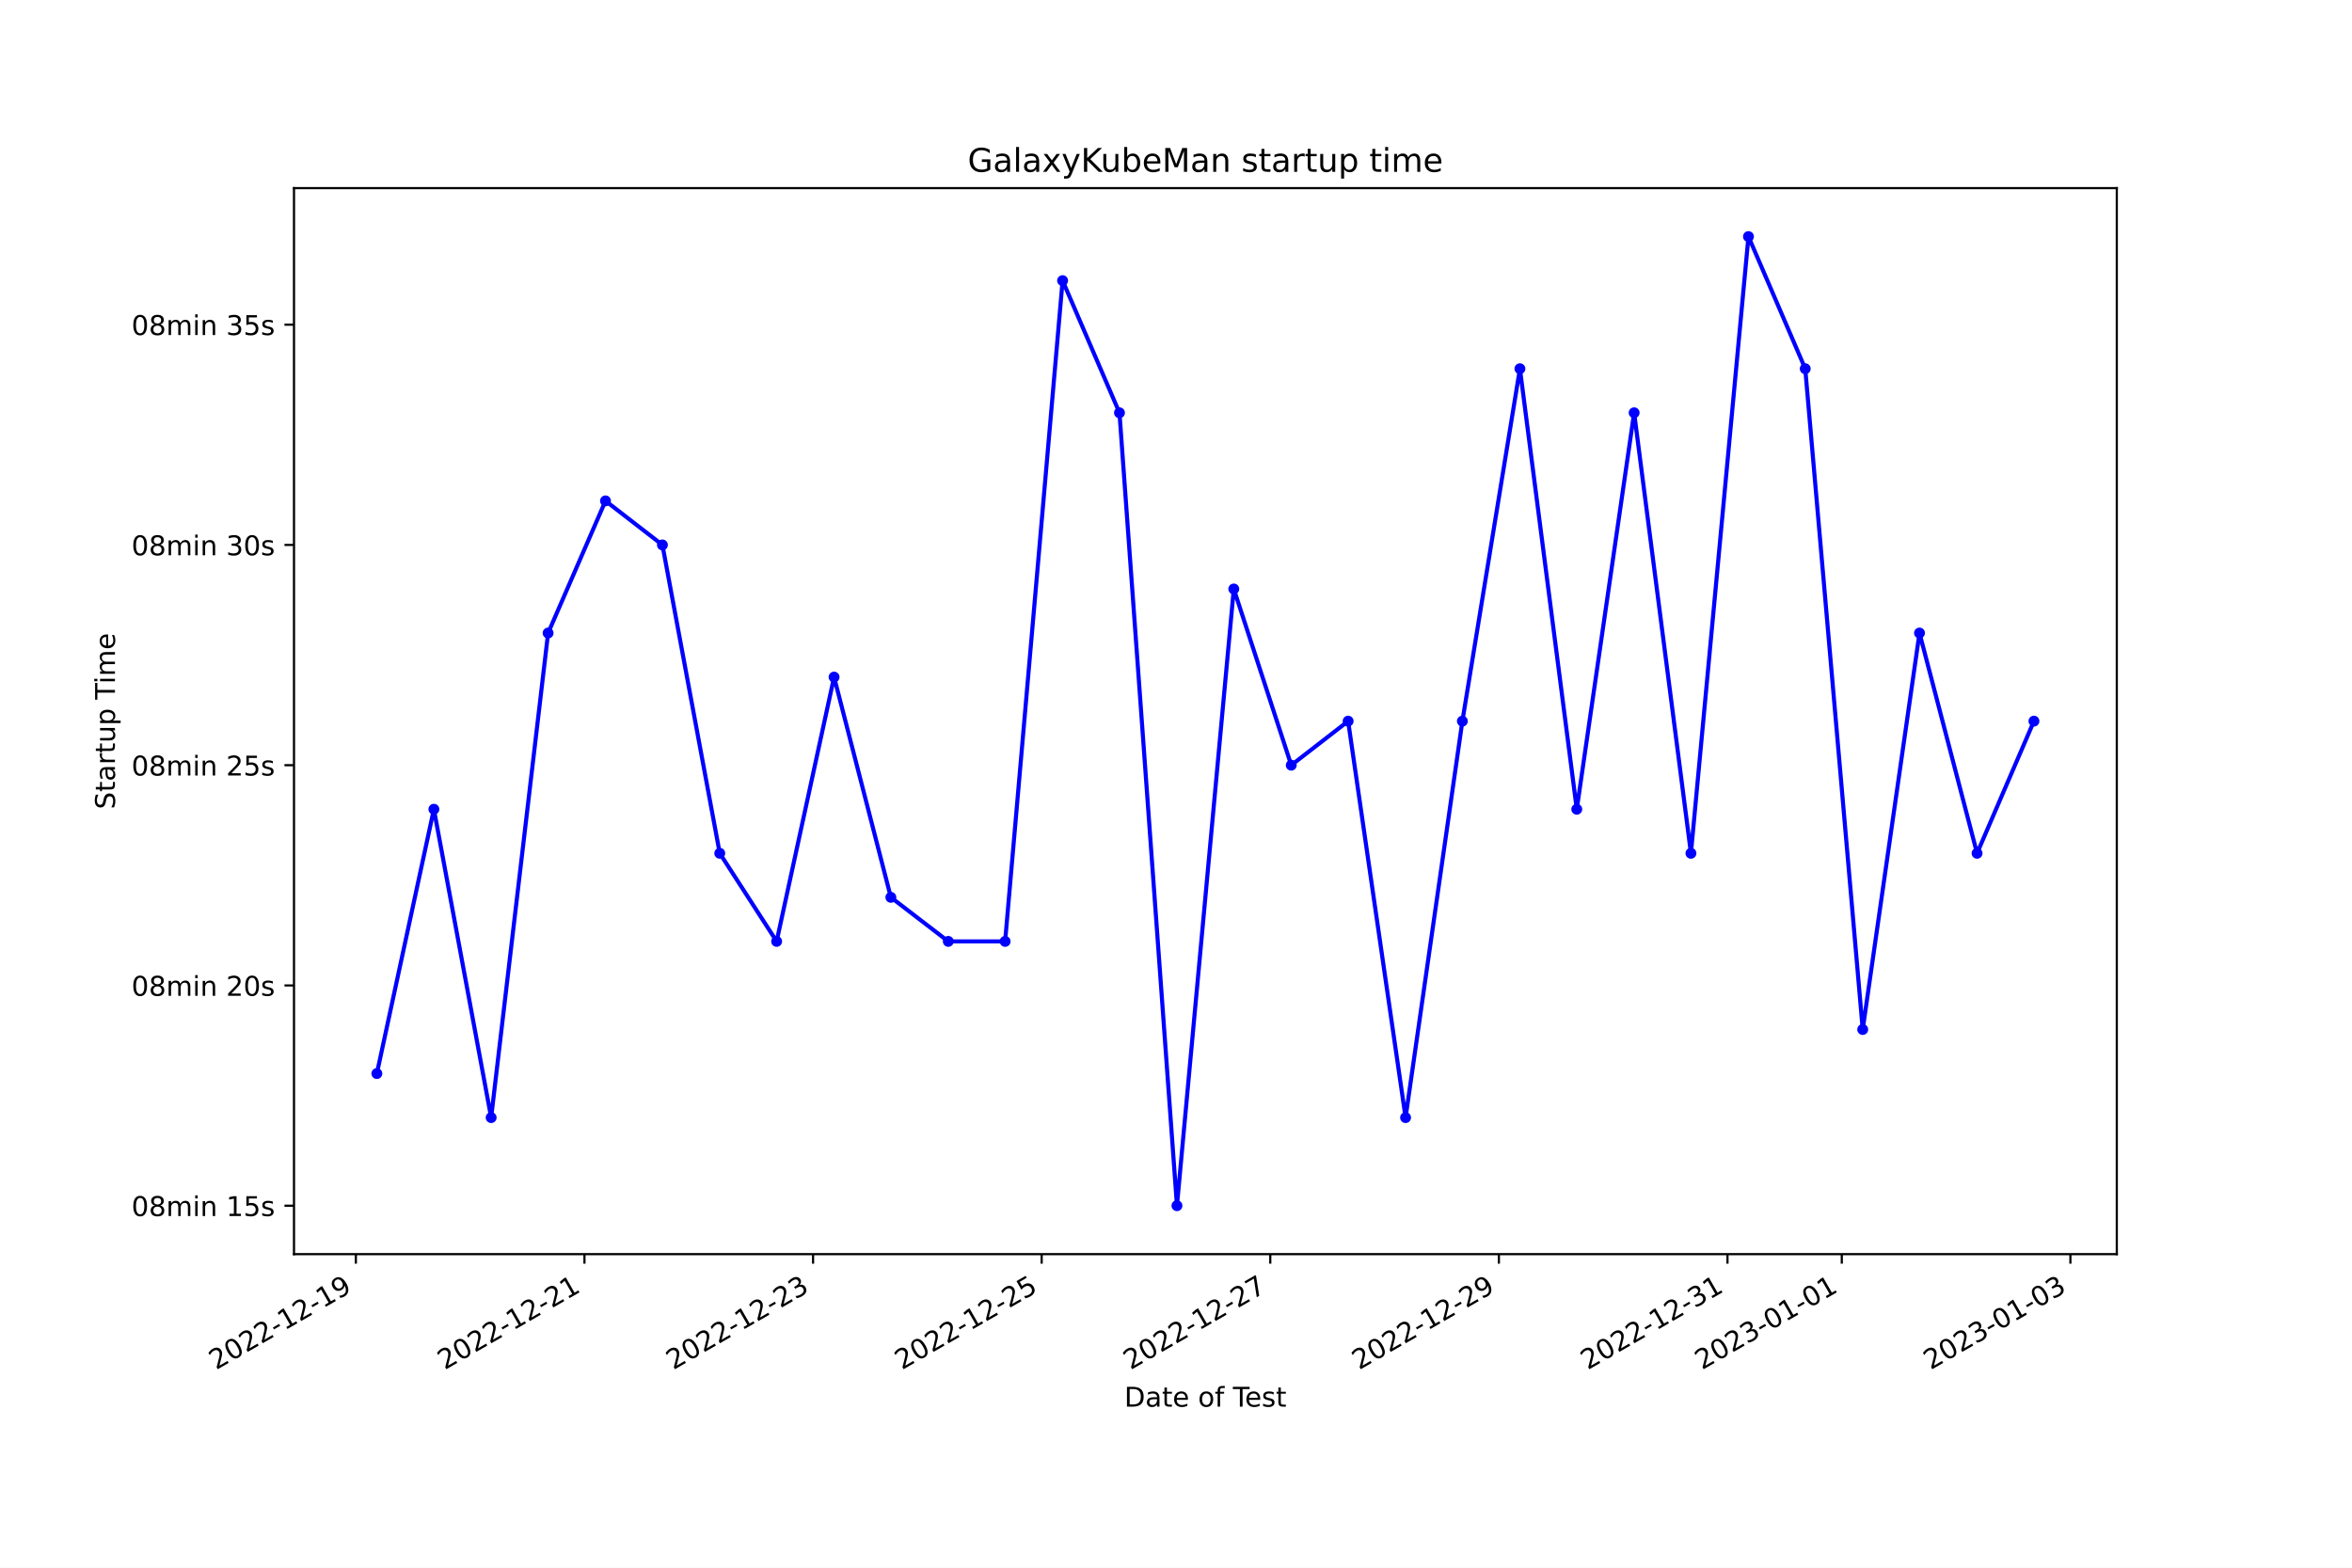
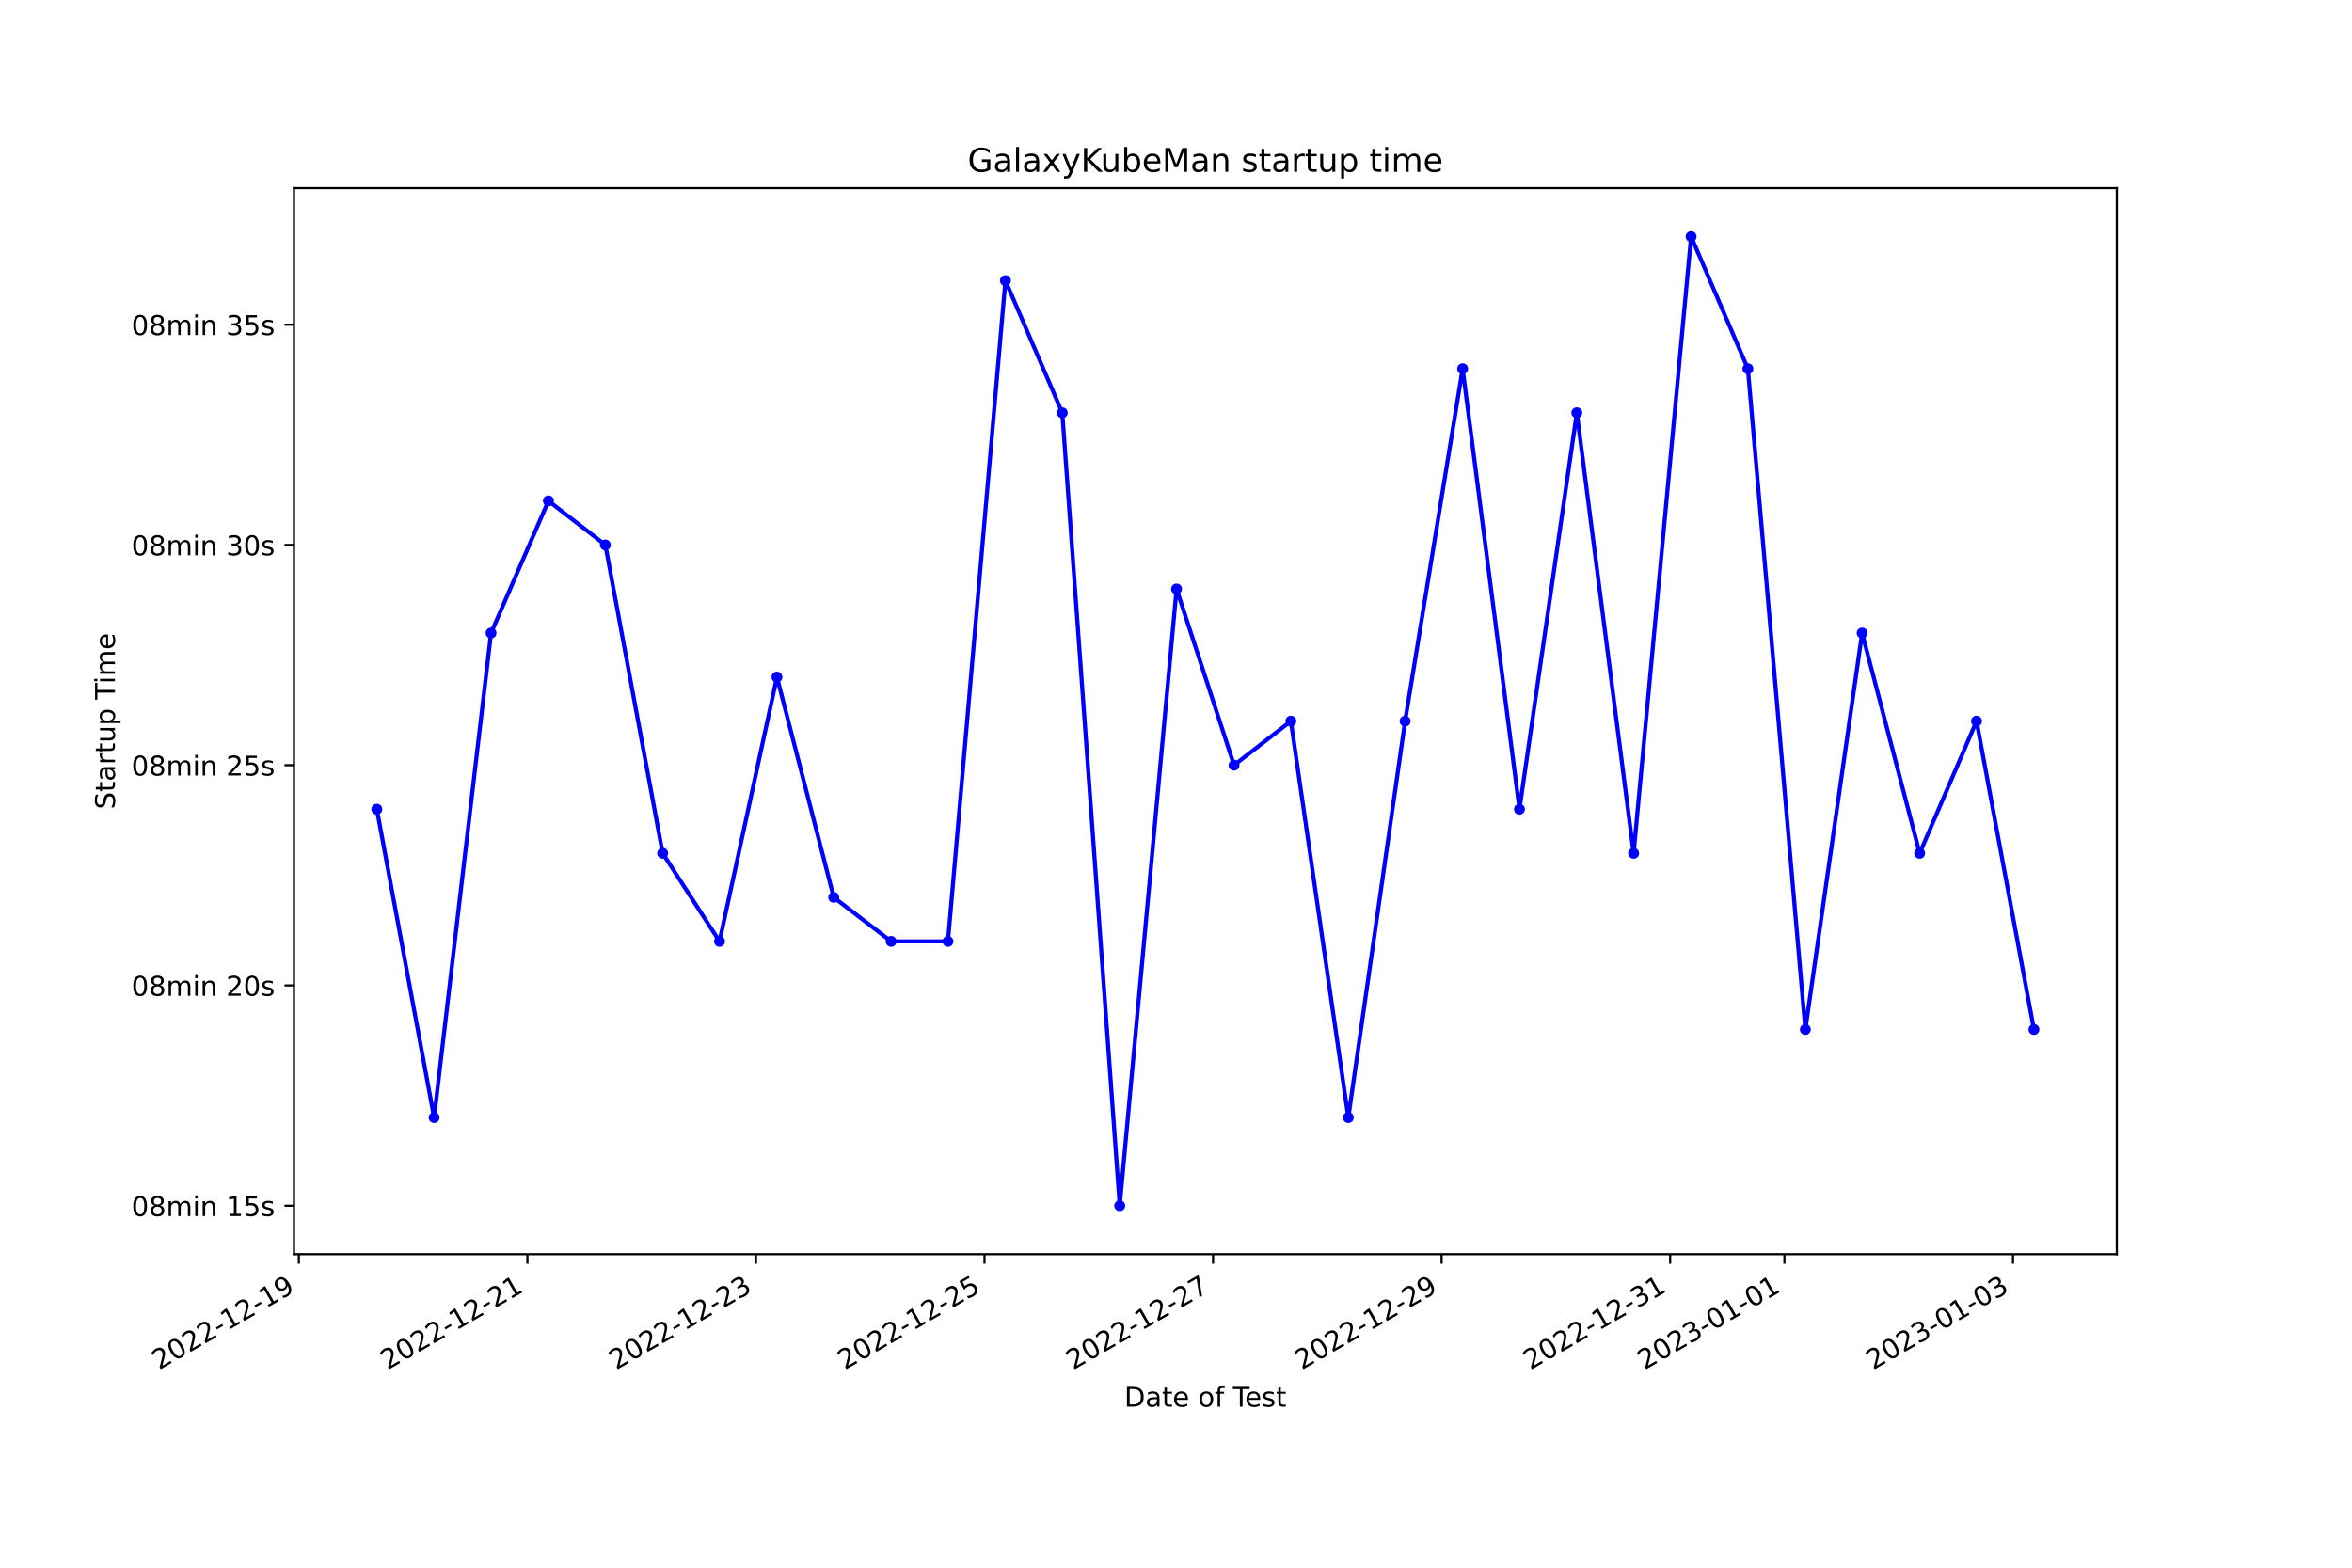
<svg xmlns="http://www.w3.org/2000/svg" xmlns:xlink="http://www.w3.org/1999/xlink" width="864pt" height="576pt" viewBox="0 0 864 576" version="1.1">
  <defs>
    <style type="text/css">*{stroke-linejoin: round; stroke-linecap: butt}</style>
  </defs>
  <g id="figure_1">
    <g id="patch_1">
      <path d="M 0 576  L 864 576  L 864 0  L 0 0  z " style="fill: #ffffff" />
    </g>
    <g id="axes_1">
      <g id="patch_2">
        <path d="M 108 460.8  L 777.6 460.8  L 777.6 69.12  L 108 69.12  z " style="fill: #ffffff" />
      </g>
      <g id="matplotlib.axis_1">
        <g id="xtick_1">
          <g id="line2d_1">
            <defs>
-               <path id="mb73c1e8ee0" d="M 0 0  L 0 3.5  " style="stroke: #000000; stroke-width: 0.8" />
+               <path id="mf34b194d50" d="M 0 0  L 0 3.5  " style="stroke: #000000; stroke-width: 0.8" />
            </defs>
            <g>
-               <use xlink:href="#mb73c1e8ee0" x="130.724" y="460.8" style="stroke: #000000; stroke-width: 0.8" />
+               <use xlink:href="#mf34b194d50" x="109.78" y="460.8" style="stroke: #000000; stroke-width: 0.8" />
            </g>
          </g>
          <g id="text_1">
-             <g transform="translate(79.35442 503.4383) rotate(-30) scale(0.1 -0.1)">
+             <g transform="translate(58.41061 503.4383) rotate(-30) scale(0.1 -0.1)">
              <defs>
                <path id="DejaVuSans-32" d="M 1228 531  L 3431 531  L 3431 0  L 469 0  L 469 531  Q 828 903 1448 1529  Q 2069 2156 2228 2338  Q 2531 2678 2651 2914  Q 2772 3150 2772 3378  Q 2772 3750 2511 3984  Q 2250 4219 1831 4219  Q 1534 4219 1204 4116  Q 875 4013 500 3803  L 500 4441  Q 881 4594 1212 4672  Q 1544 4750 1819 4750  Q 2544 4750 2975 4387  Q 3406 4025 3406 3419  Q 3406 3131 3298 2873  Q 3191 2616 2906 2266  Q 2828 2175 2409 1742  Q 1991 1309 1228 531  z " transform="scale(0.015625)" />
                <path id="DejaVuSans-30" d="M 2034 4250  Q 1547 4250 1301 3770  Q 1056 3291 1056 2328  Q 1056 1369 1301 889  Q 1547 409 2034 409  Q 2525 409 2770 889  Q 3016 1369 3016 2328  Q 3016 3291 2770 3770  Q 2525 4250 2034 4250  z M 2034 4750  Q 2819 4750 3233 4129  Q 3647 3509 3647 2328  Q 3647 1150 3233 529  Q 2819 -91 2034 -91  Q 1250 -91 836 529  Q 422 1150 422 2328  Q 422 3509 836 4129  Q 1250 4750 2034 4750  z " transform="scale(0.015625)" />
                <path id="DejaVuSans-2d" d="M 313 2009  L 1997 2009  L 1997 1497  L 313 1497  L 313 2009  z " transform="scale(0.015625)" />
                <path id="DejaVuSans-31" d="M 794 531  L 1825 531  L 1825 4091  L 703 3866  L 703 4441  L 1819 4666  L 2450 4666  L 2450 531  L 3481 531  L 3481 0  L 794 0  L 794 531  z " transform="scale(0.015625)" />
                <path id="DejaVuSans-39" d="M 703 97  L 703 672  Q 941 559 1184 500  Q 1428 441 1663 441  Q 2288 441 2617 861  Q 2947 1281 2994 2138  Q 2813 1869 2534 1725  Q 2256 1581 1919 1581  Q 1219 1581 811 2004  Q 403 2428 403 3163  Q 403 3881 828 4315  Q 1253 4750 1959 4750  Q 2769 4750 3195 4129  Q 3622 3509 3622 2328  Q 3622 1225 3098 567  Q 2575 -91 1691 -91  Q 1453 -91 1209 -44  Q 966 3 703 97  z M 1959 2075  Q 2384 2075 2632 2365  Q 2881 2656 2881 3163  Q 2881 3666 2632 3958  Q 2384 4250 1959 4250  Q 1534 4250 1286 3958  Q 1038 3666 1038 3163  Q 1038 2656 1286 2365  Q 1534 2075 1959 2075  z " transform="scale(0.015625)" />
              </defs>
              <use xlink:href="#DejaVuSans-32" />
              <use xlink:href="#DejaVuSans-30" x="63.623" />
              <use xlink:href="#DejaVuSans-32" x="127.246" />
              <use xlink:href="#DejaVuSans-32" x="190.869" />
              <use xlink:href="#DejaVuSans-2d" x="254.492" />
              <use xlink:href="#DejaVuSans-31" x="290.576" />
              <use xlink:href="#DejaVuSans-32" x="354.199" />
              <use xlink:href="#DejaVuSans-2d" x="417.822" />
              <use xlink:href="#DejaVuSans-31" x="453.906" />
              <use xlink:href="#DejaVuSans-39" x="517.529" />
            </g>
          </g>
        </g>
        <g id="xtick_2">
          <g id="line2d_2">
            <g>
-               <use xlink:href="#mb73c1e8ee0" x="214.701" y="460.8" style="stroke: #000000; stroke-width: 0.8" />
+               <use xlink:href="#mf34b194d50" x="193.737" y="460.8" style="stroke: #000000; stroke-width: 0.8" />
            </g>
          </g>
          <g id="text_2">
-             <g transform="translate(163.3316 503.4383) rotate(-30) scale(0.1 -0.1)">
+             <g transform="translate(142.368 503.4383) rotate(-30) scale(0.1 -0.1)">
              <use xlink:href="#DejaVuSans-32" />
              <use xlink:href="#DejaVuSans-30" x="63.623" />
              <use xlink:href="#DejaVuSans-32" x="127.246" />
              <use xlink:href="#DejaVuSans-32" x="190.869" />
              <use xlink:href="#DejaVuSans-2d" x="254.492" />
              <use xlink:href="#DejaVuSans-31" x="290.576" />
              <use xlink:href="#DejaVuSans-32" x="354.199" />
              <use xlink:href="#DejaVuSans-2d" x="417.822" />
              <use xlink:href="#DejaVuSans-32" x="453.906" />
              <use xlink:href="#DejaVuSans-31" x="517.529" />
            </g>
          </g>
        </g>
        <g id="xtick_3">
          <g id="line2d_3">
            <g>
-               <use xlink:href="#mb73c1e8ee0" x="298.678" y="460.8" style="stroke: #000000; stroke-width: 0.8" />
+               <use xlink:href="#mf34b194d50" x="277.695" y="460.8" style="stroke: #000000; stroke-width: 0.8" />
            </g>
          </g>
          <g id="text_3">
-             <g transform="translate(247.3088 503.4383) rotate(-30) scale(0.1 -0.1)">
+             <g transform="translate(226.3255 503.4383) rotate(-30) scale(0.1 -0.1)">
              <defs>
                <path id="DejaVuSans-33" d="M 2597 2516  Q 3050 2419 3304 2112  Q 3559 1806 3559 1356  Q 3559 666 3084 287  Q 2609 -91 1734 -91  Q 1441 -91 1130 -33  Q 819 25 488 141  L 488 750  Q 750 597 1062 519  Q 1375 441 1716 441  Q 2309 441 2620 675  Q 2931 909 2931 1356  Q 2931 1769 2642 2001  Q 2353 2234 1838 2234  L 1294 2234  L 1294 2753  L 1863 2753  Q 2328 2753 2575 2939  Q 2822 3125 2822 3475  Q 2822 3834 2567 4026  Q 2313 4219 1838 4219  Q 1578 4219 1281 4162  Q 984 4106 628 3988  L 628 4550  Q 988 4650 1302 4700  Q 1616 4750 1894 4750  Q 2613 4750 3031 4423  Q 3450 4097 3450 3541  Q 3450 3153 3228 2886  Q 3006 2619 2597 2516  z " transform="scale(0.015625)" />
              </defs>
              <use xlink:href="#DejaVuSans-32" />
              <use xlink:href="#DejaVuSans-30" x="63.623" />
              <use xlink:href="#DejaVuSans-32" x="127.246" />
              <use xlink:href="#DejaVuSans-32" x="190.869" />
              <use xlink:href="#DejaVuSans-2d" x="254.492" />
              <use xlink:href="#DejaVuSans-31" x="290.576" />
              <use xlink:href="#DejaVuSans-32" x="354.199" />
              <use xlink:href="#DejaVuSans-2d" x="417.822" />
              <use xlink:href="#DejaVuSans-32" x="453.906" />
              <use xlink:href="#DejaVuSans-33" x="517.529" />
            </g>
          </g>
        </g>
        <g id="xtick_4">
          <g id="line2d_4">
            <g>
-               <use xlink:href="#mb73c1e8ee0" x="382.655" y="460.8" style="stroke: #000000; stroke-width: 0.8" />
+               <use xlink:href="#mf34b194d50" x="361.652" y="460.8" style="stroke: #000000; stroke-width: 0.8" />
            </g>
          </g>
          <g id="text_4">
-             <g transform="translate(331.286 503.4383) rotate(-30) scale(0.1 -0.1)">
+             <g transform="translate(310.2829 503.4383) rotate(-30) scale(0.1 -0.1)">
              <defs>
                <path id="DejaVuSans-35" d="M 691 4666  L 3169 4666  L 3169 4134  L 1269 4134  L 1269 2991  Q 1406 3038 1543 3061  Q 1681 3084 1819 3084  Q 2600 3084 3056 2656  Q 3513 2228 3513 1497  Q 3513 744 3044 326  Q 2575 -91 1722 -91  Q 1428 -91 1123 -41  Q 819 9 494 109  L 494 744  Q 775 591 1075 516  Q 1375 441 1709 441  Q 2250 441 2565 725  Q 2881 1009 2881 1497  Q 2881 1984 2565 2268  Q 2250 2553 1709 2553  Q 1456 2553 1204 2497  Q 953 2441 691 2322  L 691 4666  z " transform="scale(0.015625)" />
              </defs>
              <use xlink:href="#DejaVuSans-32" />
              <use xlink:href="#DejaVuSans-30" x="63.623" />
              <use xlink:href="#DejaVuSans-32" x="127.246" />
              <use xlink:href="#DejaVuSans-32" x="190.869" />
              <use xlink:href="#DejaVuSans-2d" x="254.492" />
              <use xlink:href="#DejaVuSans-31" x="290.576" />
              <use xlink:href="#DejaVuSans-32" x="354.199" />
              <use xlink:href="#DejaVuSans-2d" x="417.822" />
              <use xlink:href="#DejaVuSans-32" x="453.906" />
              <use xlink:href="#DejaVuSans-35" x="517.529" />
            </g>
          </g>
        </g>
        <g id="xtick_5">
          <g id="line2d_5">
            <g>
-               <use xlink:href="#mb73c1e8ee0" x="466.633" y="460.8" style="stroke: #000000; stroke-width: 0.8" />
+               <use xlink:href="#mf34b194d50" x="445.61" y="460.8" style="stroke: #000000; stroke-width: 0.8" />
            </g>
          </g>
          <g id="text_5">
-             <g transform="translate(415.2632 503.4383) rotate(-30) scale(0.1 -0.1)">
+             <g transform="translate(394.2403 503.4383) rotate(-30) scale(0.1 -0.1)">
              <defs>
                <path id="DejaVuSans-37" d="M 525 4666  L 3525 4666  L 3525 4397  L 1831 0  L 1172 0  L 2766 4134  L 525 4134  L 525 4666  z " transform="scale(0.015625)" />
              </defs>
              <use xlink:href="#DejaVuSans-32" />
              <use xlink:href="#DejaVuSans-30" x="63.623" />
              <use xlink:href="#DejaVuSans-32" x="127.246" />
              <use xlink:href="#DejaVuSans-32" x="190.869" />
              <use xlink:href="#DejaVuSans-2d" x="254.492" />
              <use xlink:href="#DejaVuSans-31" x="290.576" />
              <use xlink:href="#DejaVuSans-32" x="354.199" />
              <use xlink:href="#DejaVuSans-2d" x="417.822" />
              <use xlink:href="#DejaVuSans-32" x="453.906" />
              <use xlink:href="#DejaVuSans-37" x="517.529" />
            </g>
          </g>
        </g>
        <g id="xtick_6">
          <g id="line2d_6">
            <g>
-               <use xlink:href="#mb73c1e8ee0" x="550.61" y="460.8" style="stroke: #000000; stroke-width: 0.8" />
+               <use xlink:href="#mf34b194d50" x="529.567" y="460.8" style="stroke: #000000; stroke-width: 0.8" />
            </g>
          </g>
          <g id="text_6">
-             <g transform="translate(499.2404 503.4383) rotate(-30) scale(0.1 -0.1)">
+             <g transform="translate(478.1977 503.4383) rotate(-30) scale(0.1 -0.1)">
              <use xlink:href="#DejaVuSans-32" />
              <use xlink:href="#DejaVuSans-30" x="63.623" />
              <use xlink:href="#DejaVuSans-32" x="127.246" />
              <use xlink:href="#DejaVuSans-32" x="190.869" />
              <use xlink:href="#DejaVuSans-2d" x="254.492" />
              <use xlink:href="#DejaVuSans-31" x="290.576" />
              <use xlink:href="#DejaVuSans-32" x="354.199" />
              <use xlink:href="#DejaVuSans-2d" x="417.822" />
              <use xlink:href="#DejaVuSans-32" x="453.906" />
              <use xlink:href="#DejaVuSans-39" x="517.529" />
            </g>
          </g>
        </g>
        <g id="xtick_7">
          <g id="line2d_7">
            <g>
-               <use xlink:href="#mb73c1e8ee0" x="634.587" y="460.8" style="stroke: #000000; stroke-width: 0.8" />
+               <use xlink:href="#mf34b194d50" x="613.525" y="460.8" style="stroke: #000000; stroke-width: 0.8" />
            </g>
          </g>
          <g id="text_7">
-             <g transform="translate(583.2176 503.4383) rotate(-30) scale(0.1 -0.1)">
+             <g transform="translate(562.1552 503.4383) rotate(-30) scale(0.1 -0.1)">
              <use xlink:href="#DejaVuSans-32" />
              <use xlink:href="#DejaVuSans-30" x="63.623" />
              <use xlink:href="#DejaVuSans-32" x="127.246" />
              <use xlink:href="#DejaVuSans-32" x="190.869" />
              <use xlink:href="#DejaVuSans-2d" x="254.492" />
              <use xlink:href="#DejaVuSans-31" x="290.576" />
              <use xlink:href="#DejaVuSans-32" x="354.199" />
              <use xlink:href="#DejaVuSans-2d" x="417.822" />
              <use xlink:href="#DejaVuSans-33" x="453.906" />
              <use xlink:href="#DejaVuSans-31" x="517.529" />
            </g>
          </g>
        </g>
        <g id="xtick_8">
          <g id="line2d_8">
            <g>
-               <use xlink:href="#mb73c1e8ee0" x="676.576" y="460.8" style="stroke: #000000; stroke-width: 0.8" />
+               <use xlink:href="#mf34b194d50" x="655.503" y="460.8" style="stroke: #000000; stroke-width: 0.8" />
            </g>
          </g>
          <g id="text_8">
-             <g transform="translate(625.2062 503.4383) rotate(-30) scale(0.1 -0.1)">
+             <g transform="translate(604.1339 503.4383) rotate(-30) scale(0.1 -0.1)">
              <use xlink:href="#DejaVuSans-32" />
              <use xlink:href="#DejaVuSans-30" x="63.623" />
              <use xlink:href="#DejaVuSans-32" x="127.246" />
              <use xlink:href="#DejaVuSans-33" x="190.869" />
              <use xlink:href="#DejaVuSans-2d" x="254.492" />
              <use xlink:href="#DejaVuSans-30" x="290.576" />
              <use xlink:href="#DejaVuSans-31" x="354.199" />
              <use xlink:href="#DejaVuSans-2d" x="417.822" />
              <use xlink:href="#DejaVuSans-30" x="453.906" />
              <use xlink:href="#DejaVuSans-31" x="517.529" />
            </g>
          </g>
        </g>
        <g id="xtick_9">
          <g id="line2d_9">
            <g>
-               <use xlink:href="#mb73c1e8ee0" x="760.553" y="460.8" style="stroke: #000000; stroke-width: 0.8" />
+               <use xlink:href="#mf34b194d50" x="739.461" y="460.8" style="stroke: #000000; stroke-width: 0.8" />
            </g>
          </g>
          <g id="text_9">
-             <g transform="translate(709.1834 503.4383) rotate(-30) scale(0.1 -0.1)">
+             <g transform="translate(688.0913 503.4383) rotate(-30) scale(0.1 -0.1)">
              <use xlink:href="#DejaVuSans-32" />
              <use xlink:href="#DejaVuSans-30" x="63.623" />
              <use xlink:href="#DejaVuSans-32" x="127.246" />
              <use xlink:href="#DejaVuSans-33" x="190.869" />
              <use xlink:href="#DejaVuSans-2d" x="254.492" />
              <use xlink:href="#DejaVuSans-30" x="290.576" />
              <use xlink:href="#DejaVuSans-31" x="354.199" />
              <use xlink:href="#DejaVuSans-2d" x="417.822" />
              <use xlink:href="#DejaVuSans-30" x="453.906" />
              <use xlink:href="#DejaVuSans-33" x="517.529" />
            </g>
          </g>
        </g>
        <g id="text_10">
          <g transform="translate(413.0063 516.8378) scale(0.1 -0.1)">
            <defs>
              <path id="DejaVuSans-44" d="M 1259 4147  L 1259 519  L 2022 519  Q 2988 519 3436 956  Q 3884 1394 3884 2338  Q 3884 3275 3436 3711  Q 2988 4147 2022 4147  L 1259 4147  z M 628 4666  L 1925 4666  Q 3281 4666 3915 4102  Q 4550 3538 4550 2338  Q 4550 1131 3912 565  Q 3275 0 1925 0  L 628 0  L 628 4666  z " transform="scale(0.015625)" />
              <path id="DejaVuSans-61" d="M 2194 1759  Q 1497 1759 1228 1600  Q 959 1441 959 1056  Q 959 750 1161 570  Q 1363 391 1709 391  Q 2188 391 2477 730  Q 2766 1069 2766 1631  L 2766 1759  L 2194 1759  z M 3341 1997  L 3341 0  L 2766 0  L 2766 531  Q 2569 213 2275 61  Q 1981 -91 1556 -91  Q 1019 -91 701 211  Q 384 513 384 1019  Q 384 1609 779 1909  Q 1175 2209 1959 2209  L 2766 2209  L 2766 2266  Q 2766 2663 2505 2880  Q 2244 3097 1772 3097  Q 1472 3097 1187 3025  Q 903 2953 641 2809  L 641 3341  Q 956 3463 1253 3523  Q 1550 3584 1831 3584  Q 2591 3584 2966 3190  Q 3341 2797 3341 1997  z " transform="scale(0.015625)" />
              <path id="DejaVuSans-74" d="M 1172 4494  L 1172 3500  L 2356 3500  L 2356 3053  L 1172 3053  L 1172 1153  Q 1172 725 1289 603  Q 1406 481 1766 481  L 2356 481  L 2356 0  L 1766 0  Q 1100 0 847 248  Q 594 497 594 1153  L 594 3053  L 172 3053  L 172 3500  L 594 3500  L 594 4494  L 1172 4494  z " transform="scale(0.015625)" />
              <path id="DejaVuSans-65" d="M 3597 1894  L 3597 1613  L 953 1613  Q 991 1019 1311 708  Q 1631 397 2203 397  Q 2534 397 2845 478  Q 3156 559 3463 722  L 3463 178  Q 3153 47 2828 -22  Q 2503 -91 2169 -91  Q 1331 -91 842 396  Q 353 884 353 1716  Q 353 2575 817 3079  Q 1281 3584 2069 3584  Q 2775 3584 3186 3129  Q 3597 2675 3597 1894  z M 3022 2063  Q 3016 2534 2758 2815  Q 2500 3097 2075 3097  Q 1594 3097 1305 2825  Q 1016 2553 972 2059  L 3022 2063  z " transform="scale(0.015625)" />
              <path id="DejaVuSans-20" transform="scale(0.015625)" />
              <path id="DejaVuSans-6f" d="M 1959 3097  Q 1497 3097 1228 2736  Q 959 2375 959 1747  Q 959 1119 1226 758  Q 1494 397 1959 397  Q 2419 397 2687 759  Q 2956 1122 2956 1747  Q 2956 2369 2687 2733  Q 2419 3097 1959 3097  z M 1959 3584  Q 2709 3584 3137 3096  Q 3566 2609 3566 1747  Q 3566 888 3137 398  Q 2709 -91 1959 -91  Q 1206 -91 779 398  Q 353 888 353 1747  Q 353 2609 779 3096  Q 1206 3584 1959 3584  z " transform="scale(0.015625)" />
              <path id="DejaVuSans-66" d="M 2375 4863  L 2375 4384  L 1825 4384  Q 1516 4384 1395 4259  Q 1275 4134 1275 3809  L 1275 3500  L 2222 3500  L 2222 3053  L 1275 3053  L 1275 0  L 697 0  L 697 3053  L 147 3053  L 147 3500  L 697 3500  L 697 3744  Q 697 4328 969 4595  Q 1241 4863 1831 4863  L 2375 4863  z " transform="scale(0.015625)" />
              <path id="DejaVuSans-54" d="M -19 4666  L 3928 4666  L 3928 4134  L 2272 4134  L 2272 0  L 1638 0  L 1638 4134  L -19 4134  L -19 4666  z " transform="scale(0.015625)" />
              <path id="DejaVuSans-73" d="M 2834 3397  L 2834 2853  Q 2591 2978 2328 3040  Q 2066 3103 1784 3103  Q 1356 3103 1142 2972  Q 928 2841 928 2578  Q 928 2378 1081 2264  Q 1234 2150 1697 2047  L 1894 2003  Q 2506 1872 2764 1633  Q 3022 1394 3022 966  Q 3022 478 2636 193  Q 2250 -91 1575 -91  Q 1294 -91 989 -36  Q 684 19 347 128  L 347 722  Q 666 556 975 473  Q 1284 391 1588 391  Q 1994 391 2212 530  Q 2431 669 2431 922  Q 2431 1156 2273 1281  Q 2116 1406 1581 1522  L 1381 1569  Q 847 1681 609 1914  Q 372 2147 372 2553  Q 372 3047 722 3315  Q 1072 3584 1716 3584  Q 2034 3584 2315 3537  Q 2597 3491 2834 3397  z " transform="scale(0.015625)" />
            </defs>
            <use xlink:href="#DejaVuSans-44" />
            <use xlink:href="#DejaVuSans-61" x="77.002" />
            <use xlink:href="#DejaVuSans-74" x="138.281" />
            <use xlink:href="#DejaVuSans-65" x="177.49" />
            <use xlink:href="#DejaVuSans-20" x="239.014" />
            <use xlink:href="#DejaVuSans-6f" x="270.801" />
            <use xlink:href="#DejaVuSans-66" x="331.982" />
            <use xlink:href="#DejaVuSans-20" x="367.188" />
            <use xlink:href="#DejaVuSans-54" x="398.975" />
            <use xlink:href="#DejaVuSans-65" x="443.059" />
            <use xlink:href="#DejaVuSans-73" x="504.582" />
            <use xlink:href="#DejaVuSans-74" x="556.682" />
          </g>
        </g>
      </g>
      <g id="matplotlib.axis_2">
        <g id="ytick_1">
          <g id="line2d_10">
            <defs>
-               <path id="m3731575e07" d="M 0 0  L -3.5 0  " style="stroke: #000000; stroke-width: 0.8" />
+               <path id="m0ba724c350" d="M 0 0  L -3.5 0  " style="stroke: #000000; stroke-width: 0.8" />
            </defs>
            <g>
-               <use xlink:href="#m3731575e07" x="108" y="442.996" style="stroke: #000000; stroke-width: 0.8" />
+               <use xlink:href="#m0ba724c350" x="108" y="442.996" style="stroke: #000000; stroke-width: 0.8" />
            </g>
          </g>
          <g id="text_11">
            <g transform="translate(48.30625 446.7956) scale(0.1 -0.1)">
              <defs>
                <path id="DejaVuSans-38" d="M 2034 2216  Q 1584 2216 1326 1975  Q 1069 1734 1069 1313  Q 1069 891 1326 650  Q 1584 409 2034 409  Q 2484 409 2743 651  Q 3003 894 3003 1313  Q 3003 1734 2745 1975  Q 2488 2216 2034 2216  z M 1403 2484  Q 997 2584 770 2862  Q 544 3141 544 3541  Q 544 4100 942 4425  Q 1341 4750 2034 4750  Q 2731 4750 3128 4425  Q 3525 4100 3525 3541  Q 3525 3141 3298 2862  Q 3072 2584 2669 2484  Q 3125 2378 3379 2068  Q 3634 1759 3634 1313  Q 3634 634 3220 271  Q 2806 -91 2034 -91  Q 1263 -91 848 271  Q 434 634 434 1313  Q 434 1759 690 2068  Q 947 2378 1403 2484  z M 1172 3481  Q 1172 3119 1398 2916  Q 1625 2713 2034 2713  Q 2441 2713 2670 2916  Q 2900 3119 2900 3481  Q 2900 3844 2670 4047  Q 2441 4250 2034 4250  Q 1625 4250 1398 4047  Q 1172 3844 1172 3481  z " transform="scale(0.015625)" />
                <path id="DejaVuSans-6d" d="M 3328 2828  Q 3544 3216 3844 3400  Q 4144 3584 4550 3584  Q 5097 3584 5394 3201  Q 5691 2819 5691 2113  L 5691 0  L 5113 0  L 5113 2094  Q 5113 2597 4934 2840  Q 4756 3084 4391 3084  Q 3944 3084 3684 2787  Q 3425 2491 3425 1978  L 3425 0  L 2847 0  L 2847 2094  Q 2847 2600 2669 2842  Q 2491 3084 2119 3084  Q 1678 3084 1418 2786  Q 1159 2488 1159 1978  L 1159 0  L 581 0  L 581 3500  L 1159 3500  L 1159 2956  Q 1356 3278 1631 3431  Q 1906 3584 2284 3584  Q 2666 3584 2933 3390  Q 3200 3197 3328 2828  z " transform="scale(0.015625)" />
                <path id="DejaVuSans-69" d="M 603 3500  L 1178 3500  L 1178 0  L 603 0  L 603 3500  z M 603 4863  L 1178 4863  L 1178 4134  L 603 4134  L 603 4863  z " transform="scale(0.015625)" />
                <path id="DejaVuSans-6e" d="M 3513 2113  L 3513 0  L 2938 0  L 2938 2094  Q 2938 2591 2744 2837  Q 2550 3084 2163 3084  Q 1697 3084 1428 2787  Q 1159 2491 1159 1978  L 1159 0  L 581 0  L 581 3500  L 1159 3500  L 1159 2956  Q 1366 3272 1645 3428  Q 1925 3584 2291 3584  Q 2894 3584 3203 3211  Q 3513 2838 3513 2113  z " transform="scale(0.015625)" />
              </defs>
              <use xlink:href="#DejaVuSans-30" />
              <use xlink:href="#DejaVuSans-38" x="63.623" />
              <use xlink:href="#DejaVuSans-6d" x="127.246" />
              <use xlink:href="#DejaVuSans-69" x="224.658" />
              <use xlink:href="#DejaVuSans-6e" x="252.441" />
              <use xlink:href="#DejaVuSans-20" x="315.82" />
              <use xlink:href="#DejaVuSans-31" x="347.607" />
              <use xlink:href="#DejaVuSans-35" x="411.23" />
              <use xlink:href="#DejaVuSans-73" x="474.854" />
            </g>
          </g>
        </g>
        <g id="ytick_2">
          <g id="line2d_11">
            <g>
-               <use xlink:href="#m3731575e07" x="108" y="362.071" style="stroke: #000000; stroke-width: 0.8" />
+               <use xlink:href="#m0ba724c350" x="108" y="362.071" style="stroke: #000000; stroke-width: 0.8" />
            </g>
          </g>
          <g id="text_12">
            <g transform="translate(48.30625 365.87) scale(0.1 -0.1)">
              <use xlink:href="#DejaVuSans-30" />
              <use xlink:href="#DejaVuSans-38" x="63.623" />
              <use xlink:href="#DejaVuSans-6d" x="127.246" />
              <use xlink:href="#DejaVuSans-69" x="224.658" />
              <use xlink:href="#DejaVuSans-6e" x="252.441" />
              <use xlink:href="#DejaVuSans-20" x="315.82" />
              <use xlink:href="#DejaVuSans-32" x="347.607" />
              <use xlink:href="#DejaVuSans-30" x="411.23" />
              <use xlink:href="#DejaVuSans-73" x="474.854" />
            </g>
          </g>
        </g>
        <g id="ytick_3">
          <g id="line2d_12">
            <g>
-               <use xlink:href="#m3731575e07" x="108" y="281.145" style="stroke: #000000; stroke-width: 0.8" />
+               <use xlink:href="#m0ba724c350" x="108" y="281.145" style="stroke: #000000; stroke-width: 0.8" />
            </g>
          </g>
          <g id="text_13">
            <g transform="translate(48.30625 284.9444) scale(0.1 -0.1)">
              <use xlink:href="#DejaVuSans-30" />
              <use xlink:href="#DejaVuSans-38" x="63.623" />
              <use xlink:href="#DejaVuSans-6d" x="127.246" />
              <use xlink:href="#DejaVuSans-69" x="224.658" />
              <use xlink:href="#DejaVuSans-6e" x="252.441" />
              <use xlink:href="#DejaVuSans-20" x="315.82" />
              <use xlink:href="#DejaVuSans-32" x="347.607" />
              <use xlink:href="#DejaVuSans-35" x="411.23" />
              <use xlink:href="#DejaVuSans-73" x="474.854" />
            </g>
          </g>
        </g>
        <g id="ytick_4">
          <g id="line2d_13">
            <g>
-               <use xlink:href="#m3731575e07" x="108" y="200.22" style="stroke: #000000; stroke-width: 0.8" />
+               <use xlink:href="#m0ba724c350" x="108" y="200.22" style="stroke: #000000; stroke-width: 0.8" />
            </g>
          </g>
          <g id="text_14">
            <g transform="translate(48.30625 204.0187) scale(0.1 -0.1)">
              <use xlink:href="#DejaVuSans-30" />
              <use xlink:href="#DejaVuSans-38" x="63.623" />
              <use xlink:href="#DejaVuSans-6d" x="127.246" />
              <use xlink:href="#DejaVuSans-69" x="224.658" />
              <use xlink:href="#DejaVuSans-6e" x="252.441" />
              <use xlink:href="#DejaVuSans-20" x="315.82" />
              <use xlink:href="#DejaVuSans-33" x="347.607" />
              <use xlink:href="#DejaVuSans-30" x="411.23" />
              <use xlink:href="#DejaVuSans-73" x="474.854" />
            </g>
          </g>
        </g>
        <g id="ytick_5">
          <g id="line2d_14">
            <g>
-               <use xlink:href="#m3731575e07" x="108" y="119.294" style="stroke: #000000; stroke-width: 0.8" />
+               <use xlink:href="#m0ba724c350" x="108" y="119.294" style="stroke: #000000; stroke-width: 0.8" />
            </g>
          </g>
          <g id="text_15">
            <g transform="translate(48.30625 123.0931) scale(0.1 -0.1)">
              <use xlink:href="#DejaVuSans-30" />
              <use xlink:href="#DejaVuSans-38" x="63.623" />
              <use xlink:href="#DejaVuSans-6d" x="127.246" />
              <use xlink:href="#DejaVuSans-69" x="224.658" />
              <use xlink:href="#DejaVuSans-6e" x="252.441" />
              <use xlink:href="#DejaVuSans-20" x="315.82" />
              <use xlink:href="#DejaVuSans-33" x="347.607" />
              <use xlink:href="#DejaVuSans-35" x="411.23" />
              <use xlink:href="#DejaVuSans-73" x="474.854" />
            </g>
          </g>
        </g>
        <g id="text_16">
          <g transform="translate(42.22656 297.3397) rotate(-90) scale(0.1 -0.1)">
            <defs>
              <path id="DejaVuSans-53" d="M 3425 4513  L 3425 3897  Q 3066 4069 2747 4153  Q 2428 4238 2131 4238  Q 1616 4238 1336 4038  Q 1056 3838 1056 3469  Q 1056 3159 1242 3001  Q 1428 2844 1947 2747  L 2328 2669  Q 3034 2534 3370 2195  Q 3706 1856 3706 1288  Q 3706 609 3251 259  Q 2797 -91 1919 -91  Q 1588 -91 1214 -16  Q 841 59 441 206  L 441 856  Q 825 641 1194 531  Q 1563 422 1919 422  Q 2459 422 2753 634  Q 3047 847 3047 1241  Q 3047 1584 2836 1778  Q 2625 1972 2144 2069  L 1759 2144  Q 1053 2284 737 2584  Q 422 2884 422 3419  Q 422 4038 858 4394  Q 1294 4750 2059 4750  Q 2388 4750 2728 4690  Q 3069 4631 3425 4513  z " transform="scale(0.015625)" />
              <path id="DejaVuSans-72" d="M 2631 2963  Q 2534 3019 2420 3045  Q 2306 3072 2169 3072  Q 1681 3072 1420 2755  Q 1159 2438 1159 1844  L 1159 0  L 581 0  L 581 3500  L 1159 3500  L 1159 2956  Q 1341 3275 1631 3429  Q 1922 3584 2338 3584  Q 2397 3584 2469 3576  Q 2541 3569 2628 3553  L 2631 2963  z " transform="scale(0.015625)" />
              <path id="DejaVuSans-75" d="M 544 1381  L 544 3500  L 1119 3500  L 1119 1403  Q 1119 906 1312 657  Q 1506 409 1894 409  Q 2359 409 2629 706  Q 2900 1003 2900 1516  L 2900 3500  L 3475 3500  L 3475 0  L 2900 0  L 2900 538  Q 2691 219 2414 64  Q 2138 -91 1772 -91  Q 1169 -91 856 284  Q 544 659 544 1381  z M 1991 3584  L 1991 3584  z " transform="scale(0.015625)" />
              <path id="DejaVuSans-70" d="M 1159 525  L 1159 -1331  L 581 -1331  L 581 3500  L 1159 3500  L 1159 2969  Q 1341 3281 1617 3432  Q 1894 3584 2278 3584  Q 2916 3584 3314 3078  Q 3713 2572 3713 1747  Q 3713 922 3314 415  Q 2916 -91 2278 -91  Q 1894 -91 1617 61  Q 1341 213 1159 525  z M 3116 1747  Q 3116 2381 2855 2742  Q 2594 3103 2138 3103  Q 1681 3103 1420 2742  Q 1159 2381 1159 1747  Q 1159 1113 1420 752  Q 1681 391 2138 391  Q 2594 391 2855 752  Q 3116 1113 3116 1747  z " transform="scale(0.015625)" />
            </defs>
            <use xlink:href="#DejaVuSans-53" />
            <use xlink:href="#DejaVuSans-74" x="63.477" />
            <use xlink:href="#DejaVuSans-61" x="102.686" />
            <use xlink:href="#DejaVuSans-72" x="163.965" />
            <use xlink:href="#DejaVuSans-74" x="205.078" />
            <use xlink:href="#DejaVuSans-75" x="244.287" />
            <use xlink:href="#DejaVuSans-70" x="307.666" />
            <use xlink:href="#DejaVuSans-20" x="371.143" />
            <use xlink:href="#DejaVuSans-54" x="402.93" />
            <use xlink:href="#DejaVuSans-69" x="460.889" />
            <use xlink:href="#DejaVuSans-6d" x="488.672" />
            <use xlink:href="#DejaVuSans-65" x="586.084" />
          </g>
        </g>
      </g>
      <g id="line2d_15">
-         <path d="M 747.164 264.96  L 726.267 313.515  L 705.124 232.59  L 684.265 378.256  L 663.148 135.479  L 642.293 86.924  L 621.162 313.515  L 600.296 151.664  L 579.223 297.33  L 558.34 135.479  L 537.199 264.96  L 516.336 410.626  L 495.232 264.96  L 474.342 281.145  L 453.229 216.405  L 432.349 442.996  L 411.233 151.664  L 390.345 103.109  L 369.232 345.886  L 348.349 345.886  L 327.259 329.7  L 306.396 248.775  L 285.295 345.886  L 264.402 313.515  L 243.337 200.22  L 222.427 184.034  L 201.344 232.59  L 180.424 410.626  L 159.387 297.33  L 138.436 394.441  " clip-path="url(#p20a1a65f93)" style="fill: none; stroke: #0000ff; stroke-width: 1.5; stroke-linecap: square" />
+         <path d="M 747.164 378.256  L 726.075 264.96  L 705.182 313.515  L 684.045 232.59  L 663.191 378.256  L 642.079 135.479  L 621.228 86.924  L 600.103 313.515  L 579.242 151.664  L 558.174 297.33  L 537.296 135.479  L 516.159 264.96  L 495.302 410.626  L 474.202 264.96  L 453.318 281.145  L 432.21 216.405  L 411.334 442.996  L 390.223 151.664  L 369.34 103.109  L 348.232 345.886  L 327.354 345.886  L 306.269 329.7  L 285.41 248.775  L 264.315 345.886  L 243.427 313.515  L 222.367 200.22  L 201.461 184.034  L 180.384 232.59  L 159.469 410.626  L 138.436 297.33  " clip-path="url(#p6c95b53fde)" style="fill: none; stroke: #0000ff; stroke-width: 1.5; stroke-linecap: square" />
        <defs>
-           <path id="m9d595db29f" d="M 0 1.5  C 0.398 1.5 0.779 1.342 1.061 1.061  C 1.342 0.779 1.5 0.398 1.5 0  C 1.5 -0.398 1.342 -0.779 1.061 -1.061  C 0.779 -1.342 0.398 -1.5 0 -1.5  C -0.398 -1.5 -0.779 -1.342 -1.061 -1.061  C -1.342 -0.779 -1.5 -0.398 -1.5 0  C -1.5 0.398 -1.342 0.779 -1.061 1.061  C -0.779 1.342 -0.398 1.5 0 1.5  z " style="stroke: #0000ff" />
+           <path id="mcd16784c10" d="M 0 1.5  C 0.398 1.5 0.779 1.342 1.061 1.061  C 1.342 0.779 1.5 0.398 1.5 0  C 1.5 -0.398 1.342 -0.779 1.061 -1.061  C 0.779 -1.342 0.398 -1.5 0 -1.5  C -0.398 -1.5 -0.779 -1.342 -1.061 -1.061  C -1.342 -0.779 -1.5 -0.398 -1.5 0  C -1.5 0.398 -1.342 0.779 -1.061 1.061  C -0.779 1.342 -0.398 1.5 0 1.5  z " style="stroke: #0000ff" />
        </defs>
-         <g clip-path="url(#p20a1a65f93)">
-           <use xlink:href="#m9d595db29f" x="747.164" y="264.96" style="fill: #0000ff; stroke: #0000ff" />
-           <use xlink:href="#m9d595db29f" x="726.267" y="313.515" style="fill: #0000ff; stroke: #0000ff" />
-           <use xlink:href="#m9d595db29f" x="705.124" y="232.59" style="fill: #0000ff; stroke: #0000ff" />
-           <use xlink:href="#m9d595db29f" x="684.265" y="378.256" style="fill: #0000ff; stroke: #0000ff" />
-           <use xlink:href="#m9d595db29f" x="663.148" y="135.479" style="fill: #0000ff; stroke: #0000ff" />
-           <use xlink:href="#m9d595db29f" x="642.293" y="86.924" style="fill: #0000ff; stroke: #0000ff" />
-           <use xlink:href="#m9d595db29f" x="621.162" y="313.515" style="fill: #0000ff; stroke: #0000ff" />
-           <use xlink:href="#m9d595db29f" x="600.296" y="151.664" style="fill: #0000ff; stroke: #0000ff" />
-           <use xlink:href="#m9d595db29f" x="579.223" y="297.33" style="fill: #0000ff; stroke: #0000ff" />
-           <use xlink:href="#m9d595db29f" x="558.34" y="135.479" style="fill: #0000ff; stroke: #0000ff" />
-           <use xlink:href="#m9d595db29f" x="537.199" y="264.96" style="fill: #0000ff; stroke: #0000ff" />
-           <use xlink:href="#m9d595db29f" x="516.336" y="410.626" style="fill: #0000ff; stroke: #0000ff" />
-           <use xlink:href="#m9d595db29f" x="495.232" y="264.96" style="fill: #0000ff; stroke: #0000ff" />
-           <use xlink:href="#m9d595db29f" x="474.342" y="281.145" style="fill: #0000ff; stroke: #0000ff" />
-           <use xlink:href="#m9d595db29f" x="453.229" y="216.405" style="fill: #0000ff; stroke: #0000ff" />
-           <use xlink:href="#m9d595db29f" x="432.349" y="442.996" style="fill: #0000ff; stroke: #0000ff" />
-           <use xlink:href="#m9d595db29f" x="411.233" y="151.664" style="fill: #0000ff; stroke: #0000ff" />
-           <use xlink:href="#m9d595db29f" x="390.345" y="103.109" style="fill: #0000ff; stroke: #0000ff" />
-           <use xlink:href="#m9d595db29f" x="369.232" y="345.886" style="fill: #0000ff; stroke: #0000ff" />
-           <use xlink:href="#m9d595db29f" x="348.349" y="345.886" style="fill: #0000ff; stroke: #0000ff" />
-           <use xlink:href="#m9d595db29f" x="327.259" y="329.7" style="fill: #0000ff; stroke: #0000ff" />
-           <use xlink:href="#m9d595db29f" x="306.396" y="248.775" style="fill: #0000ff; stroke: #0000ff" />
-           <use xlink:href="#m9d595db29f" x="285.295" y="345.886" style="fill: #0000ff; stroke: #0000ff" />
-           <use xlink:href="#m9d595db29f" x="264.402" y="313.515" style="fill: #0000ff; stroke: #0000ff" />
-           <use xlink:href="#m9d595db29f" x="243.337" y="200.22" style="fill: #0000ff; stroke: #0000ff" />
-           <use xlink:href="#m9d595db29f" x="222.427" y="184.034" style="fill: #0000ff; stroke: #0000ff" />
-           <use xlink:href="#m9d595db29f" x="201.344" y="232.59" style="fill: #0000ff; stroke: #0000ff" />
-           <use xlink:href="#m9d595db29f" x="180.424" y="410.626" style="fill: #0000ff; stroke: #0000ff" />
-           <use xlink:href="#m9d595db29f" x="159.387" y="297.33" style="fill: #0000ff; stroke: #0000ff" />
-           <use xlink:href="#m9d595db29f" x="138.436" y="394.441" style="fill: #0000ff; stroke: #0000ff" />
+         <g clip-path="url(#p6c95b53fde)">
+           <use xlink:href="#mcd16784c10" x="747.164" y="378.256" style="fill: #0000ff; stroke: #0000ff" />
+           <use xlink:href="#mcd16784c10" x="726.075" y="264.96" style="fill: #0000ff; stroke: #0000ff" />
+           <use xlink:href="#mcd16784c10" x="705.182" y="313.515" style="fill: #0000ff; stroke: #0000ff" />
+           <use xlink:href="#mcd16784c10" x="684.045" y="232.59" style="fill: #0000ff; stroke: #0000ff" />
+           <use xlink:href="#mcd16784c10" x="663.191" y="378.256" style="fill: #0000ff; stroke: #0000ff" />
+           <use xlink:href="#mcd16784c10" x="642.079" y="135.479" style="fill: #0000ff; stroke: #0000ff" />
+           <use xlink:href="#mcd16784c10" x="621.228" y="86.924" style="fill: #0000ff; stroke: #0000ff" />
+           <use xlink:href="#mcd16784c10" x="600.103" y="313.515" style="fill: #0000ff; stroke: #0000ff" />
+           <use xlink:href="#mcd16784c10" x="579.242" y="151.664" style="fill: #0000ff; stroke: #0000ff" />
+           <use xlink:href="#mcd16784c10" x="558.174" y="297.33" style="fill: #0000ff; stroke: #0000ff" />
+           <use xlink:href="#mcd16784c10" x="537.296" y="135.479" style="fill: #0000ff; stroke: #0000ff" />
+           <use xlink:href="#mcd16784c10" x="516.159" y="264.96" style="fill: #0000ff; stroke: #0000ff" />
+           <use xlink:href="#mcd16784c10" x="495.302" y="410.626" style="fill: #0000ff; stroke: #0000ff" />
+           <use xlink:href="#mcd16784c10" x="474.202" y="264.96" style="fill: #0000ff; stroke: #0000ff" />
+           <use xlink:href="#mcd16784c10" x="453.318" y="281.145" style="fill: #0000ff; stroke: #0000ff" />
+           <use xlink:href="#mcd16784c10" x="432.21" y="216.405" style="fill: #0000ff; stroke: #0000ff" />
+           <use xlink:href="#mcd16784c10" x="411.334" y="442.996" style="fill: #0000ff; stroke: #0000ff" />
+           <use xlink:href="#mcd16784c10" x="390.223" y="151.664" style="fill: #0000ff; stroke: #0000ff" />
+           <use xlink:href="#mcd16784c10" x="369.34" y="103.109" style="fill: #0000ff; stroke: #0000ff" />
+           <use xlink:href="#mcd16784c10" x="348.232" y="345.886" style="fill: #0000ff; stroke: #0000ff" />
+           <use xlink:href="#mcd16784c10" x="327.354" y="345.886" style="fill: #0000ff; stroke: #0000ff" />
+           <use xlink:href="#mcd16784c10" x="306.269" y="329.7" style="fill: #0000ff; stroke: #0000ff" />
+           <use xlink:href="#mcd16784c10" x="285.41" y="248.775" style="fill: #0000ff; stroke: #0000ff" />
+           <use xlink:href="#mcd16784c10" x="264.315" y="345.886" style="fill: #0000ff; stroke: #0000ff" />
+           <use xlink:href="#mcd16784c10" x="243.427" y="313.515" style="fill: #0000ff; stroke: #0000ff" />
+           <use xlink:href="#mcd16784c10" x="222.367" y="200.22" style="fill: #0000ff; stroke: #0000ff" />
+           <use xlink:href="#mcd16784c10" x="201.461" y="184.034" style="fill: #0000ff; stroke: #0000ff" />
+           <use xlink:href="#mcd16784c10" x="180.384" y="232.59" style="fill: #0000ff; stroke: #0000ff" />
+           <use xlink:href="#mcd16784c10" x="159.469" y="410.626" style="fill: #0000ff; stroke: #0000ff" />
+           <use xlink:href="#mcd16784c10" x="138.436" y="297.33" style="fill: #0000ff; stroke: #0000ff" />
        </g>
      </g>
      <g id="patch_3">
        <path d="M 108 460.8  L 108 69.12  " style="fill: none; stroke: #000000; stroke-width: 0.8; stroke-linejoin: miter; stroke-linecap: square" />
      </g>
      <g id="patch_4">
        <path d="M 777.6 460.8  L 777.6 69.12  " style="fill: none; stroke: #000000; stroke-width: 0.8; stroke-linejoin: miter; stroke-linecap: square" />
      </g>
      <g id="patch_5">
        <path d="M 108 460.8  L 777.6 460.8  " style="fill: none; stroke: #000000; stroke-width: 0.8; stroke-linejoin: miter; stroke-linecap: square" />
      </g>
      <g id="patch_6">
        <path d="M 108 69.12  L 777.6 69.12  " style="fill: none; stroke: #000000; stroke-width: 0.8; stroke-linejoin: miter; stroke-linecap: square" />
      </g>
      <g id="text_17">
        <g transform="translate(355.4794 63.12) scale(0.12 -0.12)">
          <defs>
            <path id="DejaVuSans-47" d="M 3809 666  L 3809 1919  L 2778 1919  L 2778 2438  L 4434 2438  L 4434 434  Q 4069 175 3628 42  Q 3188 -91 2688 -91  Q 1594 -91 976 548  Q 359 1188 359 2328  Q 359 3472 976 4111  Q 1594 4750 2688 4750  Q 3144 4750 3555 4637  Q 3966 4525 4313 4306  L 4313 3634  Q 3963 3931 3569 4081  Q 3175 4231 2741 4231  Q 1884 4231 1454 3753  Q 1025 3275 1025 2328  Q 1025 1384 1454 906  Q 1884 428 2741 428  Q 3075 428 3337 486  Q 3600 544 3809 666  z " transform="scale(0.015625)" />
            <path id="DejaVuSans-6c" d="M 603 4863  L 1178 4863  L 1178 0  L 603 0  L 603 4863  z " transform="scale(0.015625)" />
            <path id="DejaVuSans-78" d="M 3513 3500  L 2247 1797  L 3578 0  L 2900 0  L 1881 1375  L 863 0  L 184 0  L 1544 1831  L 300 3500  L 978 3500  L 1906 2253  L 2834 3500  L 3513 3500  z " transform="scale(0.015625)" />
            <path id="DejaVuSans-79" d="M 2059 -325  Q 1816 -950 1584 -1140  Q 1353 -1331 966 -1331  L 506 -1331  L 506 -850  L 844 -850  Q 1081 -850 1212 -737  Q 1344 -625 1503 -206  L 1606 56  L 191 3500  L 800 3500  L 1894 763  L 2988 3500  L 3597 3500  L 2059 -325  z " transform="scale(0.015625)" />
            <path id="DejaVuSans-4b" d="M 628 4666  L 1259 4666  L 1259 2694  L 3353 4666  L 4166 4666  L 1850 2491  L 4331 0  L 3500 0  L 1259 2247  L 1259 0  L 628 0  L 628 4666  z " transform="scale(0.015625)" />
            <path id="DejaVuSans-62" d="M 3116 1747  Q 3116 2381 2855 2742  Q 2594 3103 2138 3103  Q 1681 3103 1420 2742  Q 1159 2381 1159 1747  Q 1159 1113 1420 752  Q 1681 391 2138 391  Q 2594 391 2855 752  Q 3116 1113 3116 1747  z M 1159 2969  Q 1341 3281 1617 3432  Q 1894 3584 2278 3584  Q 2916 3584 3314 3078  Q 3713 2572 3713 1747  Q 3713 922 3314 415  Q 2916 -91 2278 -91  Q 1894 -91 1617 61  Q 1341 213 1159 525  L 1159 0  L 581 0  L 581 4863  L 1159 4863  L 1159 2969  z " transform="scale(0.015625)" />
            <path id="DejaVuSans-4d" d="M 628 4666  L 1569 4666  L 2759 1491  L 3956 4666  L 4897 4666  L 4897 0  L 4281 0  L 4281 4097  L 3078 897  L 2444 897  L 1241 4097  L 1241 0  L 628 0  L 628 4666  z " transform="scale(0.015625)" />
          </defs>
          <use xlink:href="#DejaVuSans-47" />
          <use xlink:href="#DejaVuSans-61" x="77.49" />
          <use xlink:href="#DejaVuSans-6c" x="138.77" />
          <use xlink:href="#DejaVuSans-61" x="166.553" />
          <use xlink:href="#DejaVuSans-78" x="227.832" />
          <use xlink:href="#DejaVuSans-79" x="287.012" />
          <use xlink:href="#DejaVuSans-4b" x="346.191" />
          <use xlink:href="#DejaVuSans-75" x="406.768" />
          <use xlink:href="#DejaVuSans-62" x="470.146" />
          <use xlink:href="#DejaVuSans-65" x="533.623" />
          <use xlink:href="#DejaVuSans-4d" x="595.146" />
          <use xlink:href="#DejaVuSans-61" x="681.426" />
          <use xlink:href="#DejaVuSans-6e" x="742.705" />
          <use xlink:href="#DejaVuSans-20" x="806.084" />
          <use xlink:href="#DejaVuSans-73" x="837.871" />
          <use xlink:href="#DejaVuSans-74" x="889.971" />
          <use xlink:href="#DejaVuSans-61" x="929.18" />
          <use xlink:href="#DejaVuSans-72" x="990.459" />
          <use xlink:href="#DejaVuSans-74" x="1031.572" />
          <use xlink:href="#DejaVuSans-75" x="1070.781" />
          <use xlink:href="#DejaVuSans-70" x="1134.16" />
          <use xlink:href="#DejaVuSans-20" x="1197.637" />
          <use xlink:href="#DejaVuSans-74" x="1229.424" />
          <use xlink:href="#DejaVuSans-69" x="1268.633" />
          <use xlink:href="#DejaVuSans-6d" x="1296.416" />
          <use xlink:href="#DejaVuSans-65" x="1393.828" />
        </g>
      </g>
    </g>
  </g>
  <defs>
-     <clipPath id="p20a1a65f93">
+     <clipPath id="p6c95b53fde">
      <rect x="108" y="69.12" width="669.6" height="391.68" />
    </clipPath>
  </defs>
</svg>
